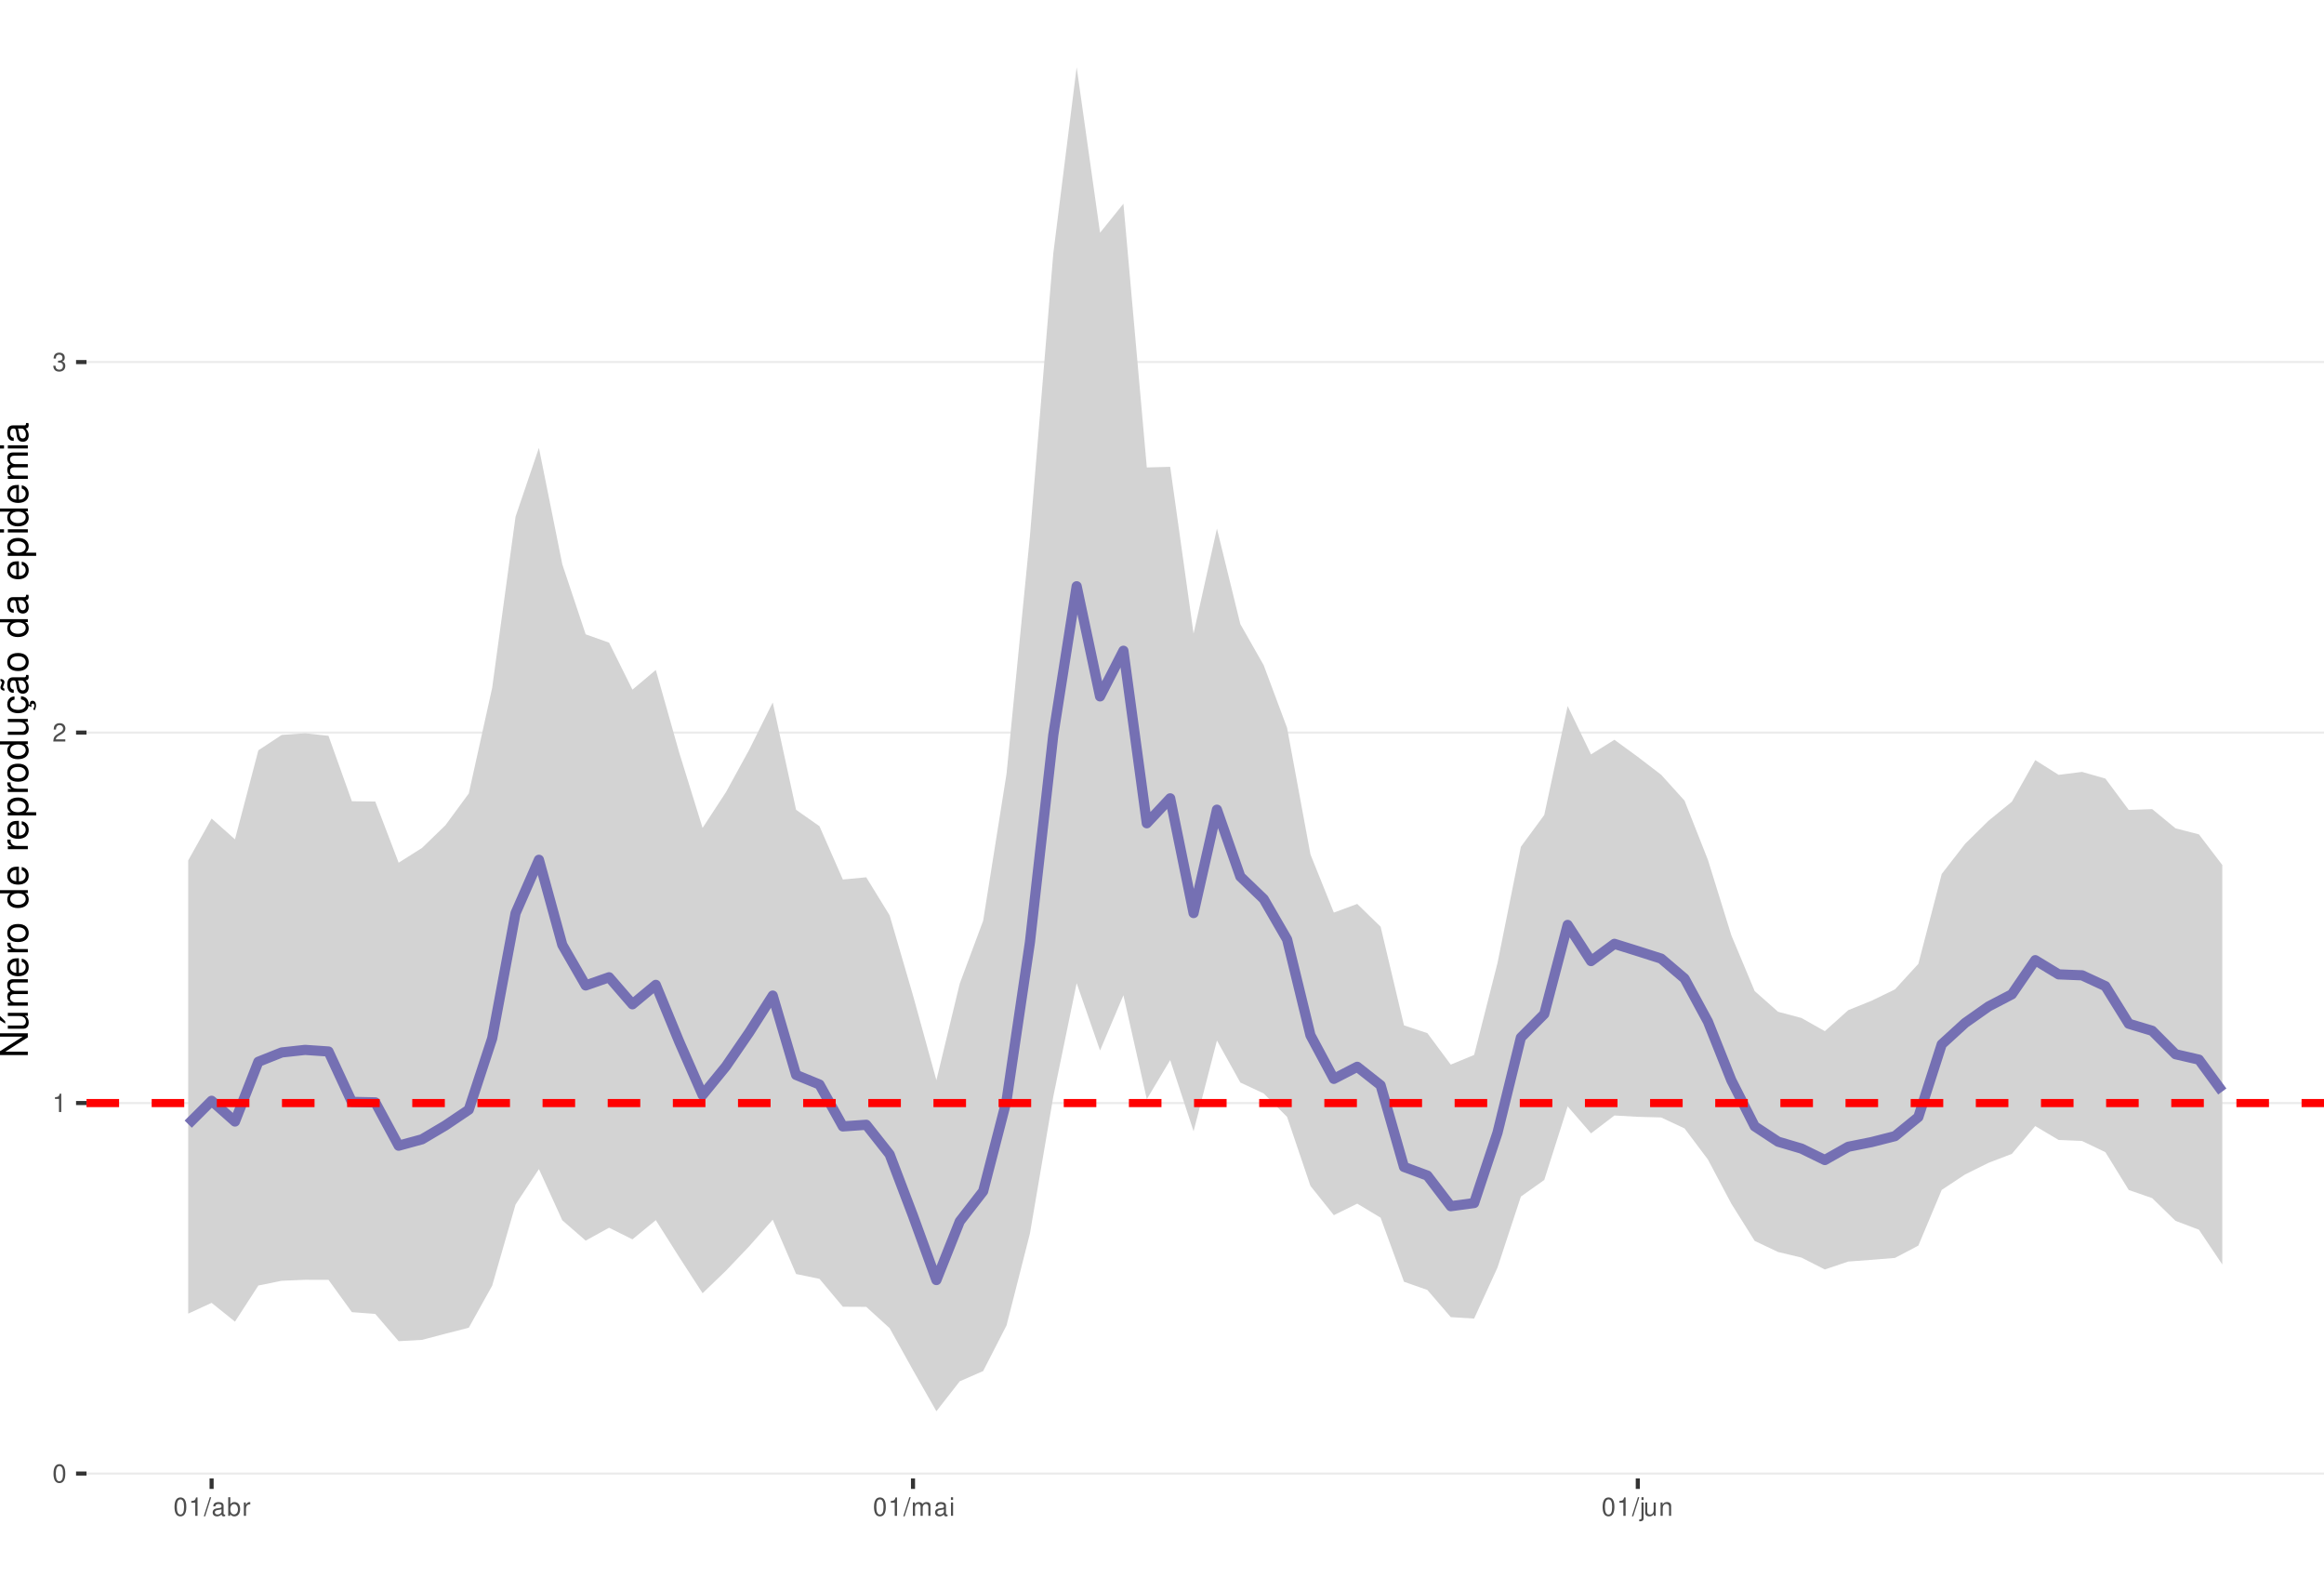
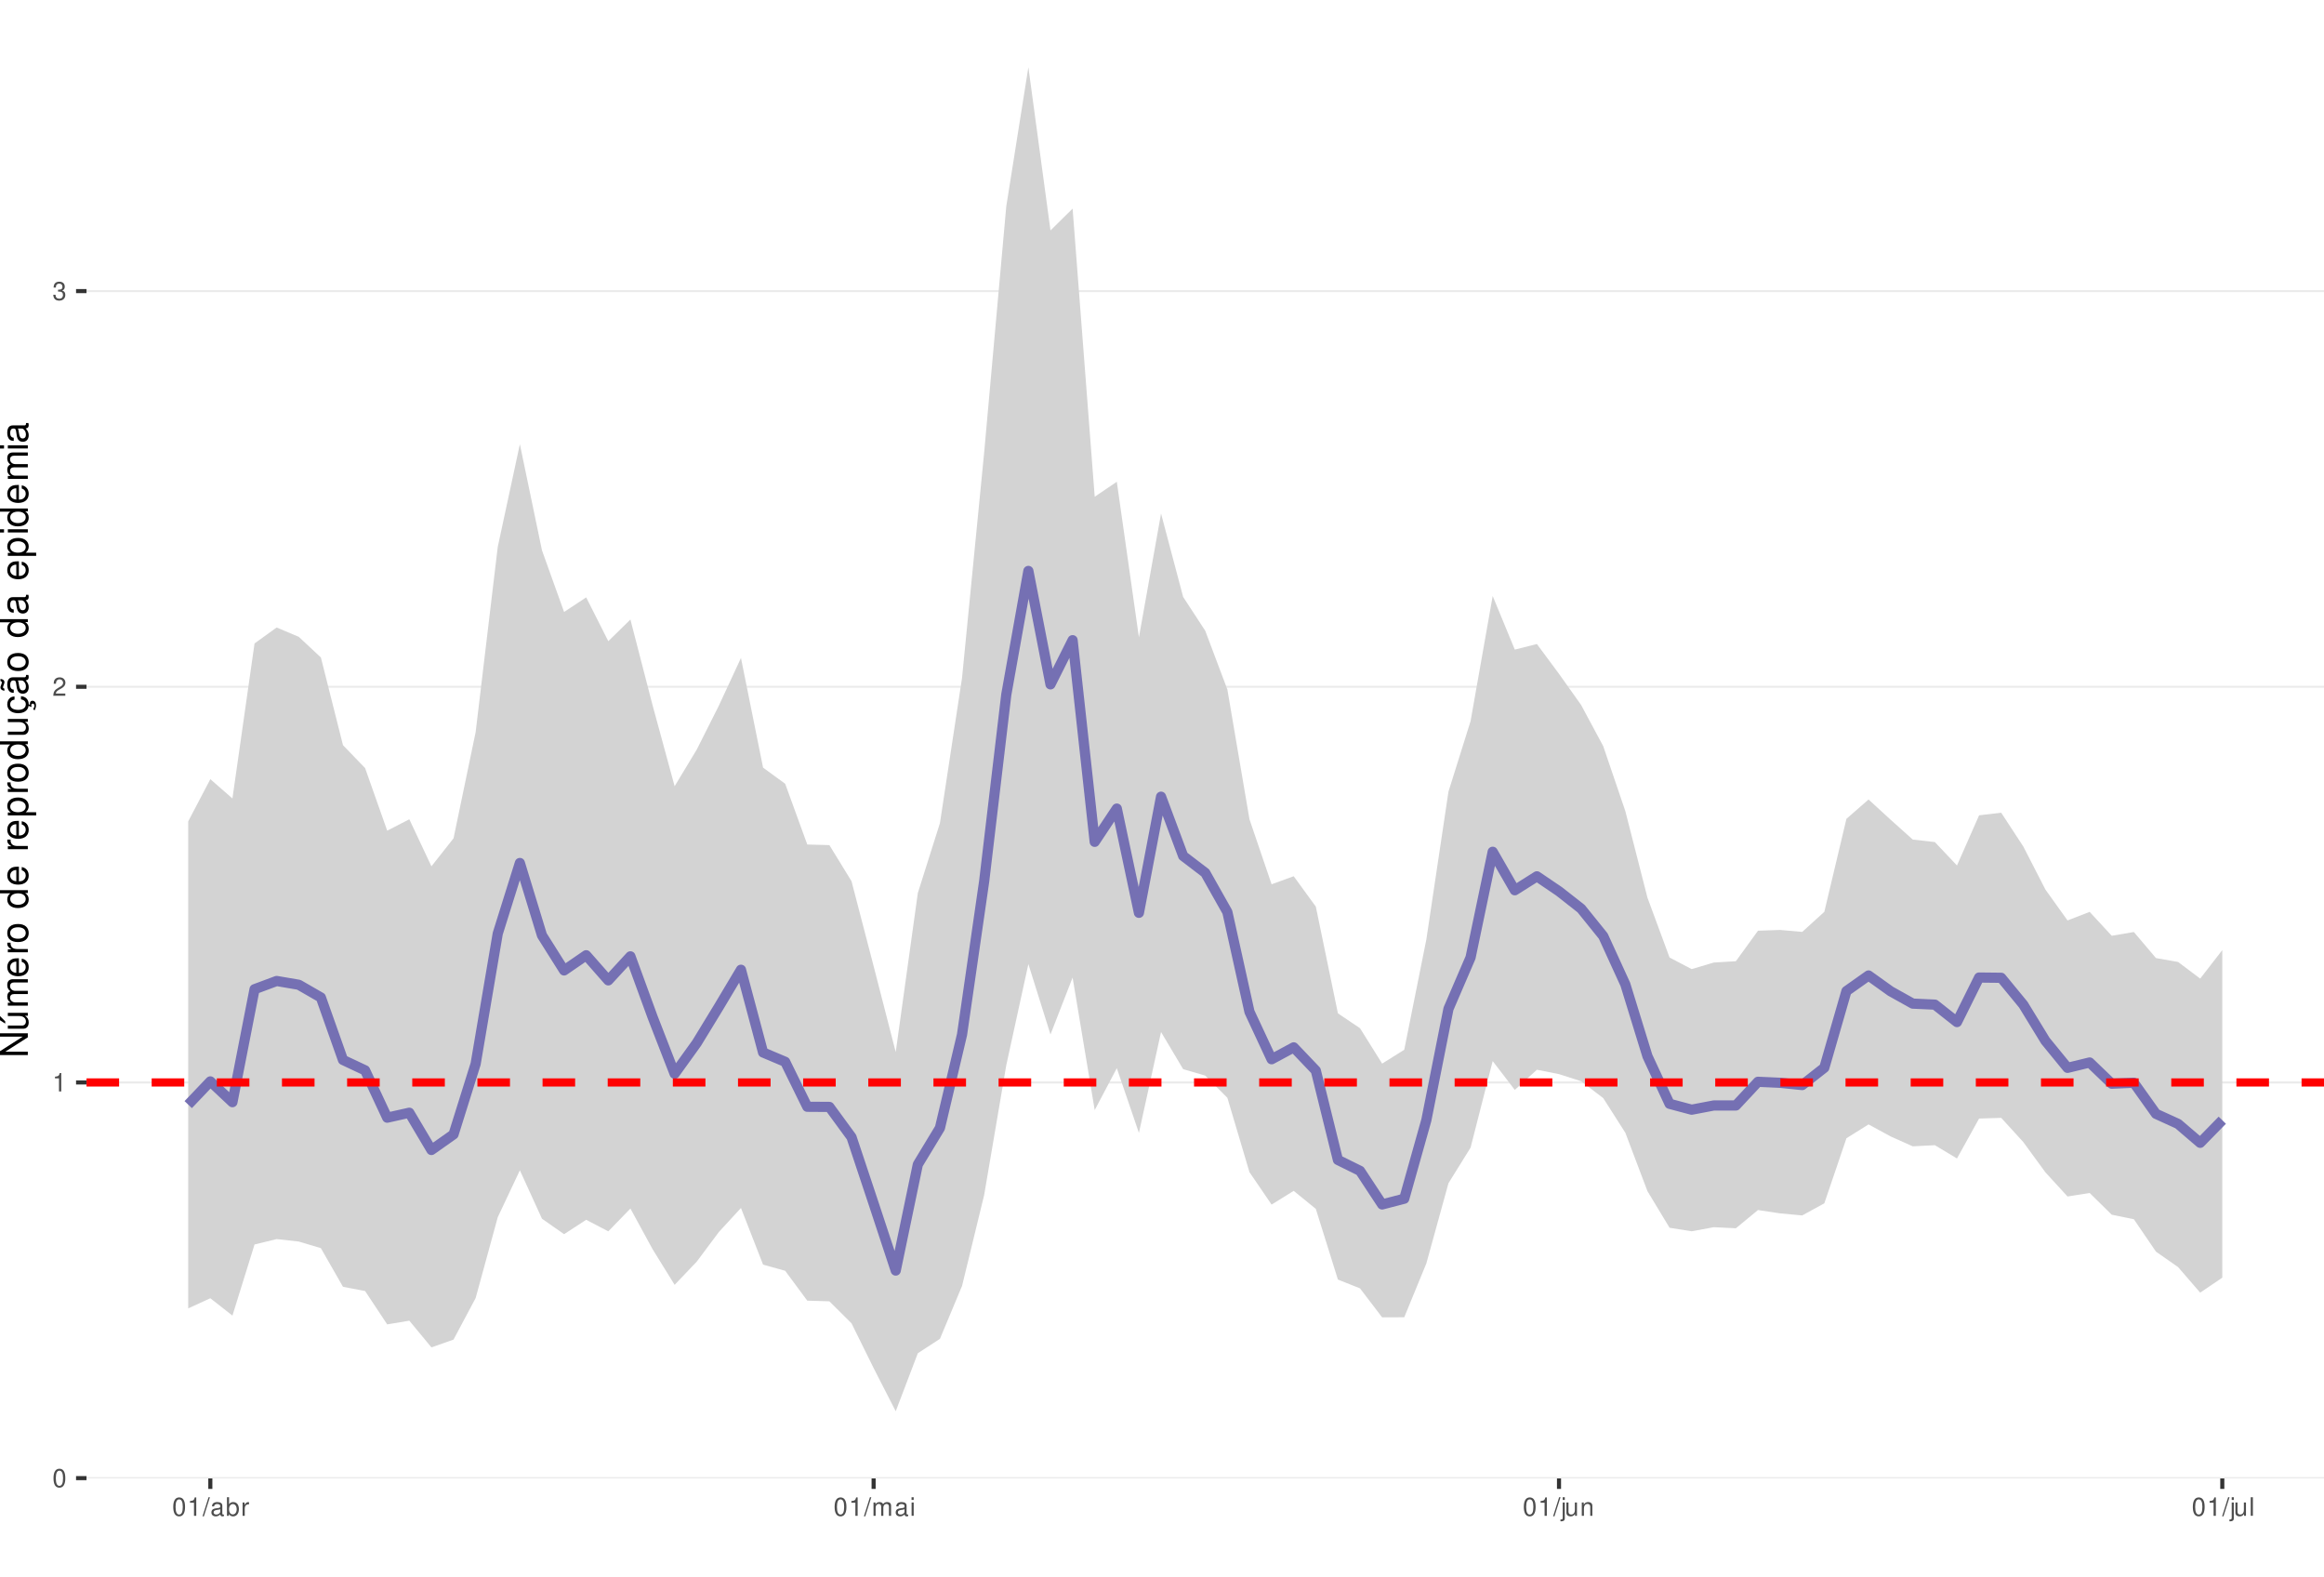
<svg xmlns="http://www.w3.org/2000/svg" xmlns:xlink="http://www.w3.org/1999/xlink" width="609pt" height="413pt" viewBox="0 0 609 413" version="1.1">
  <defs>
    <g>
      <symbol overflow="visible" id="glyph0-0">
        <path style="stroke:none;" d="" />
      </symbol>
      <symbol overflow="visible" id="glyph0-1">
        <path style="stroke:none;" d="M 1.828 -4.812 C 1.391 -4.812 0.984 -4.609 0.75 -4.281 C 0.438 -3.859 0.281 -3.219 0.281 -2.328 C 0.281 -0.703 0.812 0.156 1.828 0.156 C 2.828 0.156 3.375 -0.703 3.375 -2.297 C 3.375 -3.219 3.234 -3.844 2.922 -4.281 C 2.672 -4.625 2.281 -4.812 1.828 -4.812 Z M 1.828 -4.297 C 2.469 -4.297 2.781 -3.641 2.781 -2.344 C 2.781 -0.969 2.469 -0.328 1.812 -0.328 C 1.203 -0.328 0.891 -1 0.891 -2.328 C 0.891 -3.641 1.203 -4.297 1.828 -4.297 Z M 1.828 -4.297 " />
      </symbol>
      <symbol overflow="visible" id="glyph0-2">
        <path style="stroke:none;" d="M 1.719 -3.422 L 1.719 0 L 2.312 0 L 2.312 -4.812 L 1.922 -4.812 C 1.719 -4.078 1.578 -3.969 0.672 -3.859 L 0.672 -3.422 Z M 1.719 -3.422 " />
      </symbol>
      <symbol overflow="visible" id="glyph0-3">
        <path style="stroke:none;" d="M 3.375 -0.578 L 0.891 -0.578 C 0.938 -0.984 1.156 -1.234 1.734 -1.578 L 2.406 -1.953 C 3.062 -2.328 3.406 -2.812 3.406 -3.406 C 3.406 -3.812 3.234 -4.188 2.969 -4.438 C 2.688 -4.688 2.344 -4.812 1.891 -4.812 C 1.297 -4.812 0.844 -4.594 0.578 -4.188 C 0.422 -3.938 0.344 -3.641 0.328 -3.141 L 0.922 -3.141 C 0.938 -3.469 0.984 -3.672 1.062 -3.828 C 1.219 -4.125 1.516 -4.297 1.875 -4.297 C 2.406 -4.297 2.797 -3.906 2.797 -3.391 C 2.797 -3.016 2.578 -2.672 2.156 -2.438 L 1.547 -2.078 C 0.562 -1.516 0.281 -1.062 0.219 0 L 3.375 0 Z M 3.375 -0.578 " />
      </symbol>
      <symbol overflow="visible" id="glyph0-4">
        <path style="stroke:none;" d="M 1.469 -2.219 L 1.797 -2.219 C 2.422 -2.219 2.766 -1.922 2.766 -1.344 C 2.766 -0.734 2.406 -0.359 1.797 -0.359 C 1.156 -0.359 0.844 -0.688 0.797 -1.391 L 0.219 -1.391 C 0.234 -1.016 0.312 -0.766 0.422 -0.547 C 0.672 -0.078 1.125 0.156 1.766 0.156 C 2.75 0.156 3.375 -0.438 3.375 -1.344 C 3.375 -1.953 3.141 -2.297 2.562 -2.484 C 3.016 -2.672 3.234 -3 3.234 -3.484 C 3.234 -4.312 2.688 -4.812 1.797 -4.812 C 0.844 -4.812 0.328 -4.281 0.312 -3.266 L 0.906 -3.266 C 0.906 -3.547 0.938 -3.719 1 -3.875 C 1.141 -4.141 1.438 -4.297 1.797 -4.297 C 2.312 -4.297 2.625 -3.984 2.625 -3.469 C 2.625 -3.125 2.516 -2.922 2.25 -2.812 C 2.094 -2.75 1.875 -2.719 1.469 -2.703 Z M 1.469 -2.219 " />
      </symbol>
      <symbol overflow="visible" id="glyph0-5">
        <path style="stroke:none;" d="M 1.531 -4.859 L -0.047 0.141 L 0.312 0.141 L 1.891 -4.859 Z M 1.531 -4.859 " />
      </symbol>
      <symbol overflow="visible" id="glyph0-6">
        <path style="stroke:none;" d="M 3.562 -0.328 C 3.5 -0.312 3.469 -0.312 3.438 -0.312 C 3.25 -0.312 3.141 -0.406 3.141 -0.578 L 3.141 -2.641 C 3.141 -3.25 2.688 -3.594 1.828 -3.594 C 1.312 -3.594 0.906 -3.438 0.672 -3.188 C 0.516 -3 0.453 -2.797 0.438 -2.453 L 0.984 -2.453 C 1.031 -2.875 1.297 -3.078 1.812 -3.078 C 2.312 -3.078 2.594 -2.891 2.594 -2.562 L 2.594 -2.406 C 2.578 -2.172 2.469 -2.078 2.016 -2.031 C 1.219 -1.922 1.109 -1.891 0.891 -1.812 C 0.484 -1.641 0.281 -1.328 0.281 -0.875 C 0.281 -0.25 0.719 0.156 1.422 0.156 C 1.859 0.156 2.219 0 2.609 -0.359 C 2.656 0 2.828 0.156 3.188 0.156 C 3.297 0.156 3.375 0.141 3.562 0.094 Z M 2.594 -1.094 C 2.594 -0.906 2.531 -0.797 2.375 -0.641 C 2.141 -0.438 1.875 -0.328 1.547 -0.328 C 1.109 -0.328 0.859 -0.547 0.859 -0.891 C 0.859 -1.266 1.094 -1.438 1.703 -1.531 C 2.297 -1.609 2.406 -1.641 2.594 -1.719 Z M 2.594 -1.094 " />
      </symbol>
      <symbol overflow="visible" id="glyph0-7">
        <path style="stroke:none;" d="M 0.359 -4.859 L 0.359 0 L 0.859 0 L 0.859 -0.453 C 1.125 -0.047 1.484 0.156 1.969 0.156 C 2.875 0.156 3.484 -0.594 3.484 -1.75 C 3.484 -2.891 2.922 -3.594 1.984 -3.594 C 1.516 -3.594 1.172 -3.406 0.906 -3.016 L 0.906 -4.859 Z M 1.891 -3.062 C 2.5 -3.062 2.906 -2.531 2.906 -1.703 C 2.906 -0.906 2.484 -0.359 1.891 -0.359 C 1.297 -0.359 0.906 -0.906 0.906 -1.719 C 0.906 -2.531 1.297 -3.062 1.891 -3.062 Z M 1.891 -3.062 " />
      </symbol>
      <symbol overflow="visible" id="glyph0-8">
        <path style="stroke:none;" d="M 0.453 -3.484 L 0.453 0 L 1.016 0 L 1.016 -1.812 C 1.031 -2.656 1.375 -3.016 2.141 -3 L 2.141 -3.562 C 2.047 -3.578 1.984 -3.594 1.922 -3.594 C 1.562 -3.594 1.297 -3.375 0.969 -2.859 L 0.969 -3.484 Z M 0.453 -3.484 " />
      </symbol>
      <symbol overflow="visible" id="glyph0-9">
        <path style="stroke:none;" d="M 0.469 -3.484 L 0.469 0 L 1.031 0 L 1.031 -2.188 C 1.031 -2.703 1.391 -3.109 1.844 -3.109 C 2.25 -3.109 2.484 -2.844 2.484 -2.406 L 2.484 0 L 3.047 0 L 3.047 -2.188 C 3.047 -2.703 3.422 -3.109 3.875 -3.109 C 4.266 -3.109 4.516 -2.844 4.516 -2.406 L 4.516 0 L 5.078 0 L 5.078 -2.609 C 5.078 -3.234 4.719 -3.594 4.062 -3.594 C 3.594 -3.594 3.312 -3.453 2.984 -3.062 C 2.781 -3.422 2.5 -3.594 2.047 -3.594 C 1.578 -3.594 1.266 -3.422 0.984 -3 L 0.984 -3.484 Z M 0.469 -3.484 " />
      </symbol>
      <symbol overflow="visible" id="glyph0-10">
        <path style="stroke:none;" d="M 1 -3.484 L 0.453 -3.484 L 0.453 0 L 1 0 Z M 1 -4.859 L 0.438 -4.859 L 0.438 -4.156 L 1 -4.156 Z M 1 -4.859 " />
      </symbol>
      <symbol overflow="visible" id="glyph0-11">
        <path style="stroke:none;" d="M 0.469 -3.484 L 0.469 0.5 C 0.469 0.859 0.359 0.969 0.016 0.969 C -0.031 0.969 -0.047 0.969 -0.125 0.953 L -0.125 1.438 C -0.047 1.438 -0.016 1.453 0.062 1.453 C 0.688 1.453 1.016 1.203 1.016 0.719 L 1.016 -3.484 Z M 1.016 -4.859 L 0.469 -4.859 L 0.469 -4.156 L 1.016 -4.156 Z M 1.016 -4.859 " />
      </symbol>
      <symbol overflow="visible" id="glyph0-12">
        <path style="stroke:none;" d="M 3.203 0 L 3.203 -3.484 L 2.656 -3.484 L 2.656 -1.516 C 2.656 -0.797 2.281 -0.328 1.703 -0.328 C 1.266 -0.328 0.984 -0.594 0.984 -1.016 L 0.984 -3.484 L 0.438 -3.484 L 0.438 -0.797 C 0.438 -0.219 0.859 0.156 1.547 0.156 C 2.062 0.156 2.391 -0.031 2.703 -0.484 L 2.703 0 Z M 3.203 0 " />
      </symbol>
      <symbol overflow="visible" id="glyph0-13">
        <path style="stroke:none;" d="M 0.469 -3.484 L 0.469 0 L 1.031 0 L 1.031 -1.922 C 1.031 -2.641 1.391 -3.109 1.969 -3.109 C 2.406 -3.109 2.688 -2.828 2.688 -2.422 L 2.688 0 L 3.234 0 L 3.234 -2.641 C 3.234 -3.219 2.812 -3.594 2.141 -3.594 C 1.625 -3.594 1.281 -3.391 0.984 -2.906 L 0.984 -3.484 Z M 0.469 -3.484 " />
      </symbol>
+       <symbol overflow="visible" id="glyph0-14">
+         <path style="stroke:none;" d="M 1.016 -4.859 L 0.453 -4.859 L 0.453 0 L 1.016 0 Z M 1.016 -4.859 " />
+       </symbol>
      <symbol overflow="visible" id="glyph1-0">
        <path style="stroke:none;" d="" />
      </symbol>
      <symbol overflow="visible" id="glyph1-1">
        <path style="stroke:none;" d="M -7.297 -6.453 L -7.297 -5.578 L -1.328 -5.578 L -7.297 -1.766 L -7.297 -0.766 L 0 -0.766 L 0 -1.641 L -5.906 -1.641 L 0 -5.406 L 0 -6.453 Z M -7.297 -6.453 " />
      </symbol>
      <symbol overflow="visible" id="glyph1-2">
        <path style="stroke:none;" d="M 0 -4.812 L -5.234 -4.812 L -5.234 -3.984 L -2.266 -3.984 C -1.203 -3.984 -0.5 -3.438 -0.5 -2.562 C -0.5 -1.906 -0.906 -1.484 -1.531 -1.484 L -5.234 -1.484 L -5.234 -0.656 L -1.203 -0.656 C -0.328 -0.656 0.234 -1.297 0.234 -2.312 C 0.234 -3.094 -0.047 -3.578 -0.734 -4.062 L 0 -4.062 Z M -7.406 -2.953 L -5.922 -2 L -5.922 -2.594 L -7.406 -4.094 Z M -7.406 -2.953 " />
      </symbol>
      <symbol overflow="visible" id="glyph1-3">
        <path style="stroke:none;" d="M -5.234 -0.703 L 0 -0.703 L 0 -1.547 L -3.297 -1.547 C -4.047 -1.547 -4.656 -2.094 -4.656 -2.766 C -4.656 -3.391 -4.281 -3.734 -3.609 -3.734 L 0 -3.734 L 0 -4.578 L -3.297 -4.578 C -4.047 -4.578 -4.656 -5.125 -4.656 -5.812 C -4.656 -6.422 -4.266 -6.781 -3.609 -6.781 L 0 -6.781 L 0 -7.625 L -3.938 -7.625 C -4.875 -7.625 -5.391 -7.078 -5.391 -6.094 C -5.391 -5.406 -5.188 -4.984 -4.594 -4.484 C -5.156 -4.188 -5.391 -3.766 -5.391 -3.078 C -5.391 -2.375 -5.125 -1.906 -4.5 -1.469 L -5.234 -1.469 Z M -5.234 -0.703 " />
      </symbol>
      <symbol overflow="visible" id="glyph1-4">
        <path style="stroke:none;" d="M -2.344 -5.125 C -3.141 -5.125 -3.625 -5.062 -4.016 -4.922 C -4.875 -4.578 -5.391 -3.781 -5.391 -2.797 C -5.391 -1.344 -4.281 -0.406 -2.547 -0.406 C -0.812 -0.406 0.234 -1.297 0.234 -2.781 C 0.234 -3.984 -0.453 -4.812 -1.594 -5.016 L -1.594 -4.188 C -0.906 -3.953 -0.547 -3.484 -0.547 -2.812 C -0.547 -2.281 -0.781 -1.828 -1.219 -1.547 C -1.516 -1.344 -1.812 -1.281 -2.344 -1.266 Z M -3.016 -1.297 C -3.984 -1.359 -4.625 -1.953 -4.625 -2.797 C -4.625 -3.641 -3.953 -4.234 -3.016 -4.234 Z M -3.016 -1.297 " />
      </symbol>
      <symbol overflow="visible" id="glyph1-5">
        <path style="stroke:none;" d="M -5.234 -0.688 L 0 -0.688 L 0 -1.531 L -2.719 -1.531 C -3.984 -1.547 -4.547 -2.062 -4.516 -3.203 L -5.359 -3.203 C -5.375 -3.062 -5.391 -2.984 -5.391 -2.891 C -5.391 -2.344 -5.062 -1.938 -4.297 -1.453 L -5.234 -1.453 Z M -5.234 -0.688 " />
      </symbol>
      <symbol overflow="visible" id="glyph1-6">
        <path style="stroke:none;" d="M -5.391 -2.719 C -5.391 -1.234 -4.344 -0.359 -2.578 -0.359 C -0.812 -0.359 0.234 -1.234 0.234 -2.734 C 0.234 -4.203 -0.812 -5.094 -2.547 -5.094 C -4.359 -5.094 -5.391 -4.234 -5.391 -2.719 Z M -4.625 -2.734 C -4.625 -3.672 -3.844 -4.234 -2.547 -4.234 C -1.312 -4.234 -0.547 -3.656 -0.547 -2.734 C -0.547 -1.797 -1.312 -1.234 -2.578 -1.234 C -3.844 -1.234 -4.625 -1.797 -4.625 -2.734 Z M -4.625 -2.734 " />
      </symbol>
      <symbol overflow="visible" id="glyph1-7">
        <path style="stroke:none;" d="" />
      </symbol>
      <symbol overflow="visible" id="glyph1-8">
        <path style="stroke:none;" d="M -7.297 -4.953 L -7.297 -4.125 L -4.578 -4.125 C -5.109 -3.766 -5.391 -3.203 -5.391 -2.516 C -5.391 -1.156 -4.297 -0.266 -2.625 -0.266 C -0.859 -0.266 0.234 -1.125 0.234 -2.547 C 0.234 -3.266 -0.047 -3.766 -0.688 -4.203 L 0 -4.203 L 0 -4.953 Z M -4.609 -2.656 C -4.609 -3.547 -3.812 -4.125 -2.562 -4.125 C -1.344 -4.125 -0.547 -3.547 -0.547 -2.656 C -0.547 -1.734 -1.359 -1.125 -2.578 -1.125 C -3.797 -1.125 -4.609 -1.734 -4.609 -2.656 Z M -4.609 -2.656 " />
      </symbol>
      <symbol overflow="visible" id="glyph1-9">
        <path style="stroke:none;" d="M 2.188 -0.547 L 2.188 -1.375 L -0.547 -1.375 C -0.016 -1.812 0.234 -2.312 0.234 -2.984 C 0.234 -4.344 -0.859 -5.234 -2.531 -5.234 C -4.297 -5.234 -5.391 -4.375 -5.391 -2.984 C -5.391 -2.266 -5.062 -1.703 -4.453 -1.312 L -5.234 -1.312 L -5.234 -0.547 Z M -4.609 -2.844 C -4.609 -3.766 -3.797 -4.359 -2.547 -4.359 C -1.359 -4.359 -0.547 -3.75 -0.547 -2.844 C -0.547 -1.953 -1.344 -1.375 -2.578 -1.375 C -3.812 -1.375 -4.609 -1.953 -4.609 -2.844 Z M -4.609 -2.844 " />
      </symbol>
      <symbol overflow="visible" id="glyph1-10">
        <path style="stroke:none;" d="M 0 -4.812 L -5.234 -4.812 L -5.234 -3.984 L -2.266 -3.984 C -1.203 -3.984 -0.5 -3.438 -0.5 -2.562 C -0.5 -1.906 -0.906 -1.484 -1.531 -1.484 L -5.234 -1.484 L -5.234 -0.656 L -1.203 -0.656 C -0.328 -0.656 0.234 -1.297 0.234 -2.312 C 0.234 -3.094 -0.047 -3.578 -0.734 -4.062 L 0 -4.062 Z M 0 -4.812 " />
      </symbol>
      <symbol overflow="visible" id="glyph1-11">
        <path style="stroke:none;" d="M 0.234 -2.641 C 0.234 -3.875 -0.547 -4.703 -1.797 -4.766 L -1.797 -3.938 C -0.953 -3.797 -0.531 -3.359 -0.531 -2.656 C -0.531 -1.734 -1.281 -1.188 -2.516 -1.188 C -3.844 -1.188 -4.625 -1.719 -4.625 -2.625 C -4.625 -3.328 -4.203 -3.766 -3.484 -3.875 L -3.484 -4.703 C -3.984 -4.672 -4.312 -4.562 -4.609 -4.359 C -5.094 -4 -5.391 -3.375 -5.391 -2.641 C -5.391 -1.219 -4.266 -0.312 -2.531 -0.312 C -1.469 -0.312 -0.625 -0.672 -0.156 -1.312 C 0.047 -1.594 0.125 -1.812 0.203 -2.25 L 0.922 -1.938 L 0.984 -2.062 C 0.938 -2.188 0.906 -2.25 0.906 -2.375 C 0.906 -2.656 1.047 -2.828 1.281 -2.828 C 1.547 -2.828 1.734 -2.594 1.734 -2.297 C 1.734 -2.031 1.672 -1.844 1.438 -1.406 L 1.406 -1.312 L 1.812 -1.094 C 2.078 -1.75 2.141 -1.953 2.141 -2.344 C 2.141 -3.109 1.781 -3.578 1.203 -3.578 C 0.781 -3.578 0.547 -3.297 0.547 -2.797 C 0.547 -2.703 0.547 -2.641 0.562 -2.516 Z M 0.234 -2.641 " />
      </symbol>
      <symbol overflow="visible" id="glyph1-12">
        <path style="stroke:none;" d="M -0.484 -5.344 C -0.469 -5.266 -0.469 -5.219 -0.469 -5.172 C -0.469 -4.875 -0.625 -4.719 -0.875 -4.719 L -3.953 -4.719 C -4.891 -4.719 -5.391 -4.047 -5.391 -2.75 C -5.391 -1.984 -5.172 -1.375 -4.781 -1.016 C -4.516 -0.766 -4.203 -0.672 -3.688 -0.656 L -3.688 -1.484 C -4.328 -1.562 -4.625 -1.938 -4.625 -2.719 C -4.625 -3.484 -4.344 -3.891 -3.844 -3.891 L -3.625 -3.891 C -3.266 -3.875 -3.125 -3.703 -3.047 -3.016 C -2.891 -1.844 -2.844 -1.656 -2.719 -1.344 C -2.453 -0.734 -2 -0.422 -1.312 -0.422 C -0.375 -0.422 0.234 -1.078 0.234 -2.141 C 0.234 -2.797 0 -3.328 -0.547 -3.922 C 0 -3.984 0.234 -4.234 0.234 -4.781 C 0.234 -4.953 0.203 -5.062 0.141 -5.344 Z M -1.656 -3.891 C -1.375 -3.891 -1.203 -3.812 -0.969 -3.562 C -0.656 -3.219 -0.5 -2.812 -0.5 -2.312 C -0.5 -1.672 -0.812 -1.297 -1.344 -1.297 C -1.891 -1.297 -2.172 -1.656 -2.297 -2.547 C -2.422 -3.438 -2.453 -3.609 -2.594 -3.891 Z M -7.172 -3.75 C -6.922 -3.672 -6.812 -3.547 -6.812 -3.375 C -6.812 -3.25 -6.875 -2.984 -6.984 -2.734 C -7.156 -2.312 -7.172 -2.25 -7.172 -2.047 C -7.172 -1.594 -6.797 -1.297 -6.141 -1.188 L -6.141 -1.766 C -6.375 -1.812 -6.5 -1.938 -6.5 -2.094 C -6.5 -2.203 -6.469 -2.344 -6.375 -2.578 C -6.156 -3.156 -6.125 -3.234 -6.125 -3.438 C -6.125 -3.922 -6.484 -4.219 -7.172 -4.312 Z M -7.172 -3.75 " />
      </symbol>
      <symbol overflow="visible" id="glyph1-13">
        <path style="stroke:none;" d="M -0.484 -5.344 C -0.469 -5.266 -0.469 -5.219 -0.469 -5.172 C -0.469 -4.875 -0.625 -4.719 -0.875 -4.719 L -3.953 -4.719 C -4.891 -4.719 -5.391 -4.047 -5.391 -2.75 C -5.391 -1.984 -5.172 -1.375 -4.781 -1.016 C -4.516 -0.766 -4.203 -0.672 -3.688 -0.656 L -3.688 -1.484 C -4.328 -1.562 -4.625 -1.938 -4.625 -2.719 C -4.625 -3.484 -4.344 -3.891 -3.844 -3.891 L -3.625 -3.891 C -3.266 -3.875 -3.125 -3.703 -3.047 -3.016 C -2.891 -1.844 -2.844 -1.656 -2.719 -1.344 C -2.453 -0.734 -2 -0.422 -1.312 -0.422 C -0.375 -0.422 0.234 -1.078 0.234 -2.141 C 0.234 -2.797 0 -3.328 -0.547 -3.922 C 0 -3.984 0.234 -4.234 0.234 -4.781 C 0.234 -4.953 0.203 -5.062 0.141 -5.344 Z M -1.656 -3.891 C -1.375 -3.891 -1.203 -3.812 -0.969 -3.562 C -0.656 -3.219 -0.5 -2.812 -0.5 -2.312 C -0.5 -1.672 -0.812 -1.297 -1.344 -1.297 C -1.891 -1.297 -2.172 -1.656 -2.297 -2.547 C -2.422 -3.438 -2.453 -3.609 -2.594 -3.891 Z M -1.656 -3.891 " />
      </symbol>
      <symbol overflow="visible" id="glyph1-14">
        <path style="stroke:none;" d="M -5.234 -1.5 L -5.234 -0.672 L 0 -0.672 L 0 -1.5 Z M -7.297 -1.5 L -7.297 -0.656 L -6.234 -0.656 L -6.234 -1.5 Z M -7.297 -1.5 " />
      </symbol>
    </g>
    <clipPath id="clip1">
      <path d="M 22.672 0 L 609 0 L 609 387.328 L 22.672 387.328 Z M 22.672 0 " />
    </clipPath>
    <clipPath id="clip2">
-       <path d="M 22.672 385 L 609 385 L 609 387 L 22.672 387 Z M 22.672 385 " />
+       <path d="M 22.672 386 L 609 386 L 609 387.328 L 22.672 387.328 Z M 22.672 386 " />
    </clipPath>
    <clipPath id="clip3">
-       <path d="M 22.672 288 L 609 288 L 609 290 L 22.672 290 Z M 22.672 288 " />
+       <path d="M 22.672 283 L 609 283 L 609 284 L 22.672 284 Z M 22.672 283 " />
    </clipPath>
    <clipPath id="clip4">
-       <path d="M 22.672 191 L 609 191 L 609 193 L 22.672 193 Z M 22.672 191 " />
+       <path d="M 22.672 179 L 609 179 L 609 181 L 22.672 181 Z M 22.672 179 " />
    </clipPath>
    <clipPath id="clip5">
-       <path d="M 22.672 94 L 609 94 L 609 96 L 22.672 96 Z M 22.672 94 " />
+       <path d="M 22.672 75 L 609 75 L 609 77 L 22.672 77 Z M 22.672 75 " />
    </clipPath>
    <clipPath id="clip6">
-       <path d="M 22.672 287 L 609 287 L 609 291 L 22.672 291 Z M 22.672 287 " />
+       <path d="M 22.672 282 L 609 282 L 609 285 L 22.672 285 Z M 22.672 282 " />
    </clipPath>
  </defs>
  <g id="surface11">
    <rect x="0" y="0" width="609" height="413" style="fill:rgb(100%,100%,100%);fill-opacity:1;stroke:none;" />
    <rect x="0" y="0" width="609" height="413" style="fill:rgb(100%,100%,100%);fill-opacity:1;stroke:none;" />
    <path style="fill:none;stroke-width:1.067;stroke-linecap:round;stroke-linejoin:round;stroke:rgb(100%,100%,100%);stroke-opacity:1;stroke-miterlimit:10;" d="M 0 413 L 609 413 L 609 0 L 0 0 Z M 0 413 " />
    <g clip-path="url(#clip1)" clip-rule="nonzero">
      <path style=" stroke:none;fill-rule:nonzero;fill:rgb(100%,100%,100%);fill-opacity:1;" d="M 22.672 387.328 L 609 387.328 L 609 0 L 22.672 0 Z M 22.672 387.328 " />
    </g>
    <g clip-path="url(#clip2)" clip-rule="nonzero">
-       <path style="fill:none;stroke-width:0.533;stroke-linecap:butt;stroke-linejoin:round;stroke:rgb(92.157%,92.157%,92.157%);stroke-opacity:1;stroke-miterlimit:10;" d="M 22.672 386.043 L 609 386.043 " />
+       <path style="fill:none;stroke-width:0.533;stroke-linecap:butt;stroke-linejoin:round;stroke:rgb(92.157%,92.157%,92.157%);stroke-opacity:1;stroke-miterlimit:10;" d="M 22.672 387.246 L 609 387.246 " />
    </g>
    <g clip-path="url(#clip3)" clip-rule="nonzero">
-       <path style="fill:none;stroke-width:0.533;stroke-linecap:butt;stroke-linejoin:round;stroke:rgb(92.157%,92.157%,92.157%);stroke-opacity:1;stroke-miterlimit:10;" d="M 22.672 288.98 L 609 288.98 " />
+       <path style="fill:none;stroke-width:0.533;stroke-linecap:butt;stroke-linejoin:round;stroke:rgb(92.157%,92.157%,92.157%);stroke-opacity:1;stroke-miterlimit:10;" d="M 22.672 283.586 L 609 283.586 " />
    </g>
    <g clip-path="url(#clip4)" clip-rule="nonzero">
-       <path style="fill:none;stroke-width:0.533;stroke-linecap:butt;stroke-linejoin:round;stroke:rgb(92.157%,92.157%,92.157%);stroke-opacity:1;stroke-miterlimit:10;" d="M 22.672 191.918 L 609 191.918 " />
+       <path style="fill:none;stroke-width:0.533;stroke-linecap:butt;stroke-linejoin:round;stroke:rgb(92.157%,92.157%,92.157%);stroke-opacity:1;stroke-miterlimit:10;" d="M 22.672 179.922 L 609 179.922 " />
    </g>
    <g clip-path="url(#clip5)" clip-rule="nonzero">
-       <path style="fill:none;stroke-width:0.533;stroke-linecap:butt;stroke-linejoin:round;stroke:rgb(92.157%,92.157%,92.157%);stroke-opacity:1;stroke-miterlimit:10;" d="M 22.672 94.855 L 609 94.855 " />
-     </g>
-     <path style=" stroke:none;fill-rule:nonzero;fill:rgb(82.745%,82.745%,82.745%);fill-opacity:1;" d="M 49.324 225.402 L 55.449 214.438 L 61.574 219.898 L 67.703 196.57 L 73.828 192.535 L 79.957 192.102 L 86.082 192.773 L 92.211 209.914 L 98.336 209.988 L 104.465 226.012 L 110.59 222.145 L 116.715 216.211 L 122.844 207.875 L 128.969 180.215 L 135.098 135.355 L 141.223 117.336 L 147.352 147.844 L 153.477 166.188 L 159.605 168.363 L 165.73 180.676 L 171.855 175.516 L 177.984 197.164 L 184.109 216.902 L 190.238 207.527 L 196.363 196.348 L 202.492 184.035 L 208.617 212.152 L 214.746 216.457 L 220.871 230.418 L 226.996 229.836 L 233.125 239.801 L 239.25 260.773 L 245.379 282.992 L 251.504 257.668 L 257.633 241.223 L 263.758 202.746 L 269.887 140.469 L 276.012 66.426 L 282.137 17.605 L 288.266 60.973 L 294.391 53.371 L 300.52 122.465 L 306.645 122.297 L 312.773 166 L 318.898 138.492 L 325.027 163.5 L 331.152 174.281 L 337.277 190.688 L 343.406 223.848 L 349.531 239.078 L 355.66 236.812 L 361.785 242.781 L 367.914 268.629 L 374.039 270.668 L 380.168 278.906 L 386.293 276.375 L 392.418 252.289 L 398.547 221.84 L 404.672 213.508 L 410.801 184.977 L 416.926 197.637 L 423.055 193.812 L 429.18 198.281 L 435.309 202.98 L 441.434 209.754 L 447.559 225.27 L 453.688 245.016 L 459.812 259.648 L 465.941 265.066 L 472.066 266.695 L 478.195 270.145 L 484.32 264.652 L 490.449 262.168 L 496.574 259.199 L 502.699 252.508 L 508.828 228.957 L 514.953 221.066 L 521.082 215.023 L 527.207 210.031 L 533.336 199.141 L 539.461 202.996 L 545.59 202.223 L 551.715 203.973 L 557.84 212.199 L 563.969 211.969 L 570.094 217.008 L 576.223 218.59 L 582.348 226.613 L 582.348 331.273 L 576.223 322.16 L 570.094 319.844 L 563.969 313.883 L 557.84 311.762 L 551.715 301.852 L 545.59 298.914 L 539.461 298.656 L 533.336 295.008 L 527.207 302.293 L 521.082 304.641 L 514.953 307.684 L 508.828 311.73 L 502.699 326.328 L 496.574 329.551 L 490.449 330.051 L 484.32 330.504 L 478.195 332.578 L 472.066 329.465 L 465.941 328 L 459.812 325.098 L 453.688 315.34 L 447.559 303.773 L 441.434 295.625 L 435.309 292.754 L 429.18 292.586 L 423.055 292.238 L 416.926 296.918 L 410.801 289.852 L 404.672 309.129 L 398.547 313.477 L 392.418 332.07 L 386.293 345.445 L 380.168 345.062 L 374.039 337.949 L 367.914 335.801 L 361.785 319.012 L 355.66 315.332 L 349.531 318.355 L 343.406 310.699 L 337.277 292.609 L 331.152 286.461 L 325.027 283.602 L 318.898 272.602 L 312.773 296.379 L 306.645 277.73 L 300.52 287.965 L 294.391 260.734 L 288.266 275.215 L 282.137 257.574 L 276.012 287.289 L 269.887 323.176 L 263.758 347.242 L 257.633 359.188 L 251.504 361.875 L 245.379 369.723 L 239.25 358.957 L 233.125 347.949 L 226.996 342.371 L 220.871 342.34 L 214.746 335.039 L 208.617 333.77 L 202.492 319.539 L 196.363 326.469 L 190.238 332.902 L 184.109 338.801 L 177.984 329.344 L 171.855 319.656 L 165.73 324.684 L 159.605 321.645 L 153.477 325.02 L 147.352 319.699 L 141.223 306.281 L 135.098 315.57 L 128.969 336.84 L 122.844 347.84 L 116.715 349.414 L 110.59 351.02 L 104.465 351.367 L 98.336 344.223 L 92.211 343.762 L 86.082 335.293 L 79.957 335.281 L 73.828 335.539 L 67.703 336.785 L 61.574 346.246 L 55.449 341.324 L 49.324 344.148 Z M 49.324 225.402 " />
-     <path style="fill:none;stroke-width:2.667;stroke-linecap:butt;stroke-linejoin:round;stroke:rgb(45.882%,43.922%,70.196%);stroke-opacity:1;stroke-miterlimit:10;" d="M 49.324 294.508 L 55.449 288.387 L 61.574 293.82 L 67.703 278.164 L 73.828 275.723 L 79.957 275.051 L 86.082 275.473 L 92.211 288.672 L 98.336 288.801 L 104.465 300.152 L 110.59 298.477 L 116.715 294.852 L 122.844 290.719 L 128.969 272.047 L 135.098 239.246 L 141.223 225.25 L 147.352 247.539 L 153.477 258.168 L 159.605 256.027 L 165.73 263.105 L 171.855 258.016 L 177.984 272.906 L 184.109 286.859 L 190.238 279.355 L 196.363 270.422 L 202.492 260.824 L 208.617 281.609 L 214.746 284.125 L 220.871 295.098 L 226.996 294.672 L 233.125 302.426 L 239.25 318.523 L 245.379 335.352 L 251.504 319.984 L 257.633 312.082 L 263.758 288.371 L 269.887 246.887 L 276.012 192.566 L 282.137 153.586 L 288.266 182.445 L 294.391 170.484 L 300.52 215.68 L 306.645 209.148 L 312.773 239.207 L 318.898 212.121 L 325.027 229.641 L 331.152 235.527 L 337.277 246.109 L 343.406 271.23 L 349.531 282.641 L 355.66 279.48 L 361.785 284.309 L 367.914 305.715 L 374.039 307.98 L 380.168 316 L 386.293 315.176 L 392.418 296.75 L 398.547 271.824 L 404.672 265.652 L 410.801 242.312 L 416.926 251.789 L 423.055 247.27 L 429.18 249.18 L 435.309 251.141 L 441.434 256.355 L 447.559 267.652 L 453.688 283 L 459.812 295.066 L 465.941 299.098 L 472.066 300.91 L 478.195 303.906 L 484.32 300.438 L 490.449 299.207 L 496.574 297.648 L 502.699 292.648 L 508.828 273.598 L 514.953 268 L 521.082 263.684 L 527.207 260.488 L 533.336 251.543 L 539.461 255.266 L 545.59 255.512 L 551.715 258.352 L 557.84 268.199 L 563.969 270.047 L 570.094 276.188 L 576.223 277.605 L 582.348 285.953 " />
+       <path style="fill:none;stroke-width:0.533;stroke-linecap:butt;stroke-linejoin:round;stroke:rgb(92.157%,92.157%,92.157%);stroke-opacity:1;stroke-miterlimit:10;" d="M 22.672 76.262 L 609 76.262 " />
+     </g>
+     <path style=" stroke:none;fill-rule:nonzero;fill:rgb(82.745%,82.745%,82.745%);fill-opacity:1;" d="M 49.324 215.176 L 55.117 204.125 L 60.91 209.188 L 66.703 168.57 L 72.496 164.391 L 78.293 166.84 L 84.086 172.238 L 89.879 195.223 L 95.672 201.219 L 101.465 217.621 L 107.262 214.637 L 113.055 226.957 L 118.848 219.625 L 124.641 191.809 L 130.434 143.293 L 136.23 116.371 L 142.023 144.176 L 147.816 160.324 L 153.609 156.504 L 159.402 167.98 L 165.199 162.312 L 170.992 184.707 L 176.785 205.977 L 182.578 196.379 L 188.371 184.871 L 194.168 172.375 L 199.961 201.105 L 205.754 205.332 L 211.547 221.246 L 217.34 221.406 L 223.137 230.855 L 228.93 253.102 L 234.723 275.621 L 240.516 233.949 L 246.309 215.641 L 252.105 177.562 L 257.898 118.555 L 263.691 54.07 L 269.484 17.605 L 275.277 60.371 L 281.074 54.656 L 286.867 130.137 L 292.66 126.215 L 298.453 166.973 L 304.25 134.543 L 310.043 156.387 L 315.836 165.258 L 321.629 180.633 L 327.422 214.637 L 333.219 231.668 L 339.012 229.559 L 344.805 237.508 L 350.598 265.477 L 356.391 269.379 L 362.188 278.645 L 367.98 275.02 L 373.773 246.125 L 379.566 207.402 L 385.359 188.93 L 391.156 156.141 L 396.949 170.184 L 402.742 168.723 L 408.535 176.539 L 414.328 184.691 L 420.125 195.488 L 425.918 212.508 L 431.711 235.168 L 437.504 250.852 L 443.297 253.887 L 449.094 252.168 L 454.887 251.82 L 460.68 243.828 L 466.473 243.629 L 472.266 244.141 L 478.062 238.879 L 483.855 214.516 L 489.648 209.453 L 495.441 214.758 L 501.234 219.949 L 507.031 220.609 L 512.824 226.742 L 518.617 213.598 L 524.41 212.914 L 530.203 221.77 L 536 233.051 L 541.793 241.141 L 547.586 238.891 L 553.379 245.156 L 559.172 244.168 L 564.969 251 L 570.762 252.016 L 576.555 256.375 L 582.348 248.906 L 582.348 334.727 L 576.555 338.648 L 570.762 331.953 L 564.969 327.91 L 559.172 319.414 L 553.379 318.23 L 547.586 312.539 L 541.793 313.461 L 536 307.133 L 530.203 299.199 L 524.41 292.859 L 518.617 293.039 L 512.824 303.5 L 507.031 300.02 L 501.234 300.316 L 495.441 297.727 L 489.648 294.574 L 483.855 298.203 L 478.062 315.246 L 472.266 318.422 L 466.473 317.883 L 460.68 317.008 L 454.887 321.781 L 449.094 321.504 L 443.297 322.574 L 437.504 321.652 L 431.711 312.059 L 425.918 296.762 L 420.125 287.688 L 414.328 283.258 L 408.535 281.402 L 402.742 280.25 L 396.949 285.535 L 391.156 277.98 L 385.359 300.66 L 379.566 309.984 L 373.773 330.992 L 367.98 345.102 L 362.188 345.125 L 356.391 337.531 L 350.598 335.219 L 344.805 316.703 L 339.012 311.984 L 333.219 315.578 L 327.422 307.086 L 321.629 287.598 L 315.836 281.789 L 310.043 280.102 L 304.25 270.363 L 298.453 296.801 L 292.66 279.844 L 286.867 290.824 L 281.074 256.105 L 275.277 271.012 L 269.484 252.566 L 263.691 279.07 L 257.898 313.062 L 252.105 336.883 L 246.309 350.754 L 240.516 354.523 L 234.723 369.723 L 228.93 358.41 L 223.137 346.68 L 217.34 340.922 L 211.547 340.75 L 205.754 332.926 L 199.961 331.305 L 194.168 316.469 L 188.371 322.77 L 182.578 330.531 L 176.785 336.605 L 170.992 327.238 L 165.199 316.617 L 159.402 322.59 L 153.609 319.566 L 147.816 323.332 L 142.023 319.281 L 136.23 306.598 L 130.434 318.895 L 124.641 340.066 L 118.848 350.949 L 113.055 352.988 L 107.262 345.996 L 101.465 346.965 L 95.672 338.227 L 89.879 337.117 L 84.086 326.996 L 78.293 325.262 L 72.496 324.621 L 66.703 326.031 L 60.91 344.664 L 55.117 340.121 L 49.324 342.77 Z M 49.324 215.176 " />
+     <path style="fill:none;stroke-width:2.667;stroke-linecap:butt;stroke-linejoin:round;stroke:rgb(45.882%,43.922%,70.196%);stroke-opacity:1;stroke-miterlimit:10;" d="M 49.324 289.391 L 55.117 283.309 L 60.91 288.754 L 66.703 259.156 L 72.496 257 L 78.293 257.988 L 84.086 261.32 L 89.879 277.684 L 95.672 280.406 L 101.465 292.812 L 107.262 291.516 L 113.055 301.277 L 118.848 297.191 L 124.641 278.703 L 130.434 244.582 L 136.23 226.086 L 142.023 245.043 L 147.816 254.234 L 153.609 250.254 L 159.402 256.84 L 165.199 250.543 L 170.992 266.402 L 176.785 281.305 L 182.578 273.258 L 188.371 263.766 L 194.168 254.055 L 199.961 275.727 L 205.754 278.172 L 211.547 289.953 L 217.34 289.992 L 223.137 297.91 L 228.93 315.301 L 234.723 332.863 L 240.516 305.066 L 246.309 295.504 L 252.105 271.012 L 257.898 230.895 L 263.691 182.004 L 269.484 149.574 L 275.277 179.293 L 281.074 167.715 L 286.867 220.551 L 292.66 211.832 L 298.453 239.141 L 304.25 208.719 L 310.043 224.242 L 315.836 228.664 L 321.629 238.941 L 327.422 265.074 L 333.219 277.504 L 339.012 274.387 L 344.805 280.461 L 350.598 303.883 L 356.391 306.738 L 362.188 315.543 L 367.98 314.039 L 373.773 293.445 L 379.566 264.305 L 385.359 250.844 L 391.156 223.145 L 396.949 233.234 L 402.742 229.578 L 408.535 233.504 L 414.328 238.047 L 420.125 245.23 L 425.918 257.895 L 431.711 276.707 L 437.504 289.176 L 443.297 290.719 L 449.094 289.617 L 454.887 289.617 L 460.68 283.41 L 466.473 283.672 L 472.266 284.27 L 478.062 279.723 L 483.855 259.652 L 489.648 255.555 L 495.441 259.699 L 501.234 262.93 L 507.031 263.195 L 512.824 267.766 L 518.617 256.098 L 524.41 256.16 L 530.203 263.203 L 536 272.676 L 541.793 279.758 L 547.586 278.352 L 553.379 283.914 L 559.172 283.66 L 564.969 291.801 L 570.762 294.441 L 576.555 299.398 L 582.348 293.473 " />
    <g clip-path="url(#clip6)" clip-rule="nonzero">
-       <path style="fill:none;stroke-width:2.134;stroke-linecap:butt;stroke-linejoin:round;stroke:rgb(100%,0%,0%);stroke-opacity:1;stroke-dasharray:8.536,8.536;stroke-miterlimit:10;" d="M 22.672 288.98 L 609 288.98 " />
-     </g>
-     <g style="fill:rgb(30.196%,30.196%,30.196%);fill-opacity:1;">
-       <use xlink:href="#glyph0-1" x="13.738" y="388.391" />
-     </g>
-     <g style="fill:rgb(30.196%,30.196%,30.196%);fill-opacity:1;">
-       <use xlink:href="#glyph0-2" x="13.738" y="291.328" />
-     </g>
-     <g style="fill:rgb(30.196%,30.196%,30.196%);fill-opacity:1;">
-       <use xlink:href="#glyph0-3" x="13.738" y="194.266" />
-     </g>
-     <g style="fill:rgb(30.196%,30.196%,30.196%);fill-opacity:1;">
-       <use xlink:href="#glyph0-4" x="13.738" y="97.203" />
-     </g>
-     <path style="fill:none;stroke-width:1.067;stroke-linecap:butt;stroke-linejoin:round;stroke:rgb(20%,20%,20%);stroke-opacity:1;stroke-miterlimit:10;" d="M 19.93 386.043 L 22.672 386.043 " />
-     <path style="fill:none;stroke-width:1.067;stroke-linecap:butt;stroke-linejoin:round;stroke:rgb(20%,20%,20%);stroke-opacity:1;stroke-miterlimit:10;" d="M 19.93 288.98 L 22.672 288.98 " />
-     <path style="fill:none;stroke-width:1.067;stroke-linecap:butt;stroke-linejoin:round;stroke:rgb(20%,20%,20%);stroke-opacity:1;stroke-miterlimit:10;" d="M 19.93 191.918 L 22.672 191.918 " />
-     <path style="fill:none;stroke-width:1.067;stroke-linecap:butt;stroke-linejoin:round;stroke:rgb(20%,20%,20%);stroke-opacity:1;stroke-miterlimit:10;" d="M 19.93 94.855 L 22.672 94.855 " />
-     <path style="fill:none;stroke-width:1.067;stroke-linecap:butt;stroke-linejoin:round;stroke:rgb(20%,20%,20%);stroke-opacity:1;stroke-miterlimit:10;" d="M 55.449 390.07 L 55.449 387.328 " />
-     <path style="fill:none;stroke-width:1.067;stroke-linecap:butt;stroke-linejoin:round;stroke:rgb(20%,20%,20%);stroke-opacity:1;stroke-miterlimit:10;" d="M 239.25 390.07 L 239.25 387.328 " />
-     <path style="fill:none;stroke-width:1.067;stroke-linecap:butt;stroke-linejoin:round;stroke:rgb(20%,20%,20%);stroke-opacity:1;stroke-miterlimit:10;" d="M 429.18 390.07 L 429.18 387.328 " />
-     <g style="fill:rgb(30.196%,30.196%,30.196%);fill-opacity:1;">
-       <use xlink:href="#glyph0-1" x="45.449" y="397.109" />
-       <use xlink:href="#glyph0-2" x="49.449" y="397.109" />
-       <use xlink:href="#glyph0-5" x="53.449" y="397.109" />
-       <use xlink:href="#glyph0-6" x="55.449" y="397.109" />
-       <use xlink:href="#glyph0-7" x="59.449" y="397.109" />
-       <use xlink:href="#glyph0-8" x="63.449" y="397.109" />
-     </g>
-     <g style="fill:rgb(30.196%,30.196%,30.196%);fill-opacity:1;">
-       <use xlink:href="#glyph0-1" x="228.75" y="397.109" />
-       <use xlink:href="#glyph0-2" x="232.75" y="397.109" />
-       <use xlink:href="#glyph0-5" x="236.75" y="397.109" />
-       <use xlink:href="#glyph0-9" x="238.75" y="397.109" />
-       <use xlink:href="#glyph0-6" x="244.75" y="397.109" />
-       <use xlink:href="#glyph0-10" x="248.75" y="397.109" />
-     </g>
-     <g style="fill:rgb(30.196%,30.196%,30.196%);fill-opacity:1;">
-       <use xlink:href="#glyph0-1" x="419.68" y="397.109" />
-       <use xlink:href="#glyph0-2" x="423.68" y="397.109" />
-       <use xlink:href="#glyph0-5" x="427.68" y="397.109" />
-       <use xlink:href="#glyph0-11" x="429.68" y="397.109" />
-       <use xlink:href="#glyph0-12" x="430.68" y="397.109" />
-       <use xlink:href="#glyph0-13" x="434.68" y="397.109" />
+       <path style="fill:none;stroke-width:2.134;stroke-linecap:butt;stroke-linejoin:round;stroke:rgb(100%,0%,0%);stroke-opacity:1;stroke-dasharray:8.536,8.536;stroke-miterlimit:10;" d="M 22.672 283.586 L 609 283.586 " />
+     </g>
+     <g style="fill:rgb(30.196%,30.196%,30.196%);fill-opacity:1;">
+       <use xlink:href="#glyph0-1" x="13.738" y="389.594" />
+     </g>
+     <g style="fill:rgb(30.196%,30.196%,30.196%);fill-opacity:1;">
+       <use xlink:href="#glyph0-2" x="13.738" y="285.934" />
+     </g>
+     <g style="fill:rgb(30.196%,30.196%,30.196%);fill-opacity:1;">
+       <use xlink:href="#glyph0-3" x="13.738" y="182.27" />
+     </g>
+     <g style="fill:rgb(30.196%,30.196%,30.196%);fill-opacity:1;">
+       <use xlink:href="#glyph0-4" x="13.738" y="78.609" />
+     </g>
+     <path style="fill:none;stroke-width:1.067;stroke-linecap:butt;stroke-linejoin:round;stroke:rgb(20%,20%,20%);stroke-opacity:1;stroke-miterlimit:10;" d="M 19.93 387.246 L 22.672 387.246 " />
+     <path style="fill:none;stroke-width:1.067;stroke-linecap:butt;stroke-linejoin:round;stroke:rgb(20%,20%,20%);stroke-opacity:1;stroke-miterlimit:10;" d="M 19.93 283.586 L 22.672 283.586 " />
+     <path style="fill:none;stroke-width:1.067;stroke-linecap:butt;stroke-linejoin:round;stroke:rgb(20%,20%,20%);stroke-opacity:1;stroke-miterlimit:10;" d="M 19.93 179.922 L 22.672 179.922 " />
+     <path style="fill:none;stroke-width:1.067;stroke-linecap:butt;stroke-linejoin:round;stroke:rgb(20%,20%,20%);stroke-opacity:1;stroke-miterlimit:10;" d="M 19.93 76.262 L 22.672 76.262 " />
+     <path style="fill:none;stroke-width:1.067;stroke-linecap:butt;stroke-linejoin:round;stroke:rgb(20%,20%,20%);stroke-opacity:1;stroke-miterlimit:10;" d="M 55.117 390.07 L 55.117 387.328 " />
+     <path style="fill:none;stroke-width:1.067;stroke-linecap:butt;stroke-linejoin:round;stroke:rgb(20%,20%,20%);stroke-opacity:1;stroke-miterlimit:10;" d="M 228.93 390.07 L 228.93 387.328 " />
+     <path style="fill:none;stroke-width:1.067;stroke-linecap:butt;stroke-linejoin:round;stroke:rgb(20%,20%,20%);stroke-opacity:1;stroke-miterlimit:10;" d="M 408.535 390.07 L 408.535 387.328 " />
+     <path style="fill:none;stroke-width:1.067;stroke-linecap:butt;stroke-linejoin:round;stroke:rgb(20%,20%,20%);stroke-opacity:1;stroke-miterlimit:10;" d="M 582.348 390.07 L 582.348 387.328 " />
+     <g style="fill:rgb(30.196%,30.196%,30.196%);fill-opacity:1;">
+       <use xlink:href="#glyph0-1" x="45.117" y="397.109" />
+       <use xlink:href="#glyph0-2" x="49.117" y="397.109" />
+       <use xlink:href="#glyph0-5" x="53.117" y="397.109" />
+       <use xlink:href="#glyph0-6" x="55.117" y="397.109" />
+       <use xlink:href="#glyph0-7" x="59.117" y="397.109" />
+       <use xlink:href="#glyph0-8" x="63.117" y="397.109" />
+     </g>
+     <g style="fill:rgb(30.196%,30.196%,30.196%);fill-opacity:1;">
+       <use xlink:href="#glyph0-1" x="218.43" y="397.109" />
+       <use xlink:href="#glyph0-2" x="222.43" y="397.109" />
+       <use xlink:href="#glyph0-5" x="226.43" y="397.109" />
+       <use xlink:href="#glyph0-9" x="228.43" y="397.109" />
+       <use xlink:href="#glyph0-6" x="234.43" y="397.109" />
+       <use xlink:href="#glyph0-10" x="238.43" y="397.109" />
+     </g>
+     <g style="fill:rgb(30.196%,30.196%,30.196%);fill-opacity:1;">
+       <use xlink:href="#glyph0-1" x="399.035" y="397.109" />
+       <use xlink:href="#glyph0-2" x="403.035" y="397.109" />
+       <use xlink:href="#glyph0-5" x="407.035" y="397.109" />
+       <use xlink:href="#glyph0-11" x="409.035" y="397.109" />
+       <use xlink:href="#glyph0-12" x="410.035" y="397.109" />
+       <use xlink:href="#glyph0-13" x="414.035" y="397.109" />
+     </g>
+     <g style="fill:rgb(30.196%,30.196%,30.196%);fill-opacity:1;">
+       <use xlink:href="#glyph0-1" x="574.348" y="397.109" />
+       <use xlink:href="#glyph0-2" x="578.348" y="397.109" />
+       <use xlink:href="#glyph0-5" x="582.348" y="397.109" />
+       <use xlink:href="#glyph0-11" x="584.348" y="397.109" />
+       <use xlink:href="#glyph0-12" x="585.348" y="397.109" />
+       <use xlink:href="#glyph0-14" x="589.348" y="397.109" />
    </g>
    <g style="fill:rgb(0%,0%,0%);fill-opacity:1;">
      <use xlink:href="#glyph1-1" x="7.29" y="277.164" />
      <use xlink:href="#glyph1-2" x="7.29" y="270.164" />
      <use xlink:href="#glyph1-3" x="7.29" y="264.164" />
      <use xlink:href="#glyph1-4" x="7.29" y="256.164" />
      <use xlink:href="#glyph1-5" x="7.29" y="250.164" />
      <use xlink:href="#glyph1-6" x="7.29" y="247.164" />
      <use xlink:href="#glyph1-7" x="7.29" y="241.164" />
      <use xlink:href="#glyph1-8" x="7.29" y="238.164" />
      <use xlink:href="#glyph1-4" x="7.29" y="232.164" />
      <use xlink:href="#glyph1-7" x="7.29" y="226.164" />
      <use xlink:href="#glyph1-5" x="7.29" y="223.164" />
      <use xlink:href="#glyph1-4" x="7.29" y="220.164" />
      <use xlink:href="#glyph1-9" x="7.29" y="214.164" />
      <use xlink:href="#glyph1-5" x="7.29" y="208.164" />
      <use xlink:href="#glyph1-6" x="7.29" y="205.164" />
      <use xlink:href="#glyph1-8" x="7.29" y="199.164" />
      <use xlink:href="#glyph1-10" x="7.29" y="193.164" />
      <use xlink:href="#glyph1-11" x="7.29" y="187.164" />
      <use xlink:href="#glyph1-12" x="7.29" y="182.164" />
      <use xlink:href="#glyph1-6" x="7.29" y="176.164" />
      <use xlink:href="#glyph1-7" x="7.29" y="170.164" />
      <use xlink:href="#glyph1-8" x="7.29" y="167.164" />
      <use xlink:href="#glyph1-13" x="7.29" y="161.164" />
      <use xlink:href="#glyph1-7" x="7.29" y="155.164" />
      <use xlink:href="#glyph1-4" x="7.29" y="152.164" />
      <use xlink:href="#glyph1-9" x="7.29" y="146.164" />
      <use xlink:href="#glyph1-14" x="7.29" y="140.164" />
      <use xlink:href="#glyph1-8" x="7.29" y="138.164" />
      <use xlink:href="#glyph1-4" x="7.29" y="132.164" />
      <use xlink:href="#glyph1-3" x="7.29" y="126.164" />
      <use xlink:href="#glyph1-14" x="7.29" y="118.164" />
      <use xlink:href="#glyph1-13" x="7.29" y="116.164" />
    </g>
  </g>
</svg>
